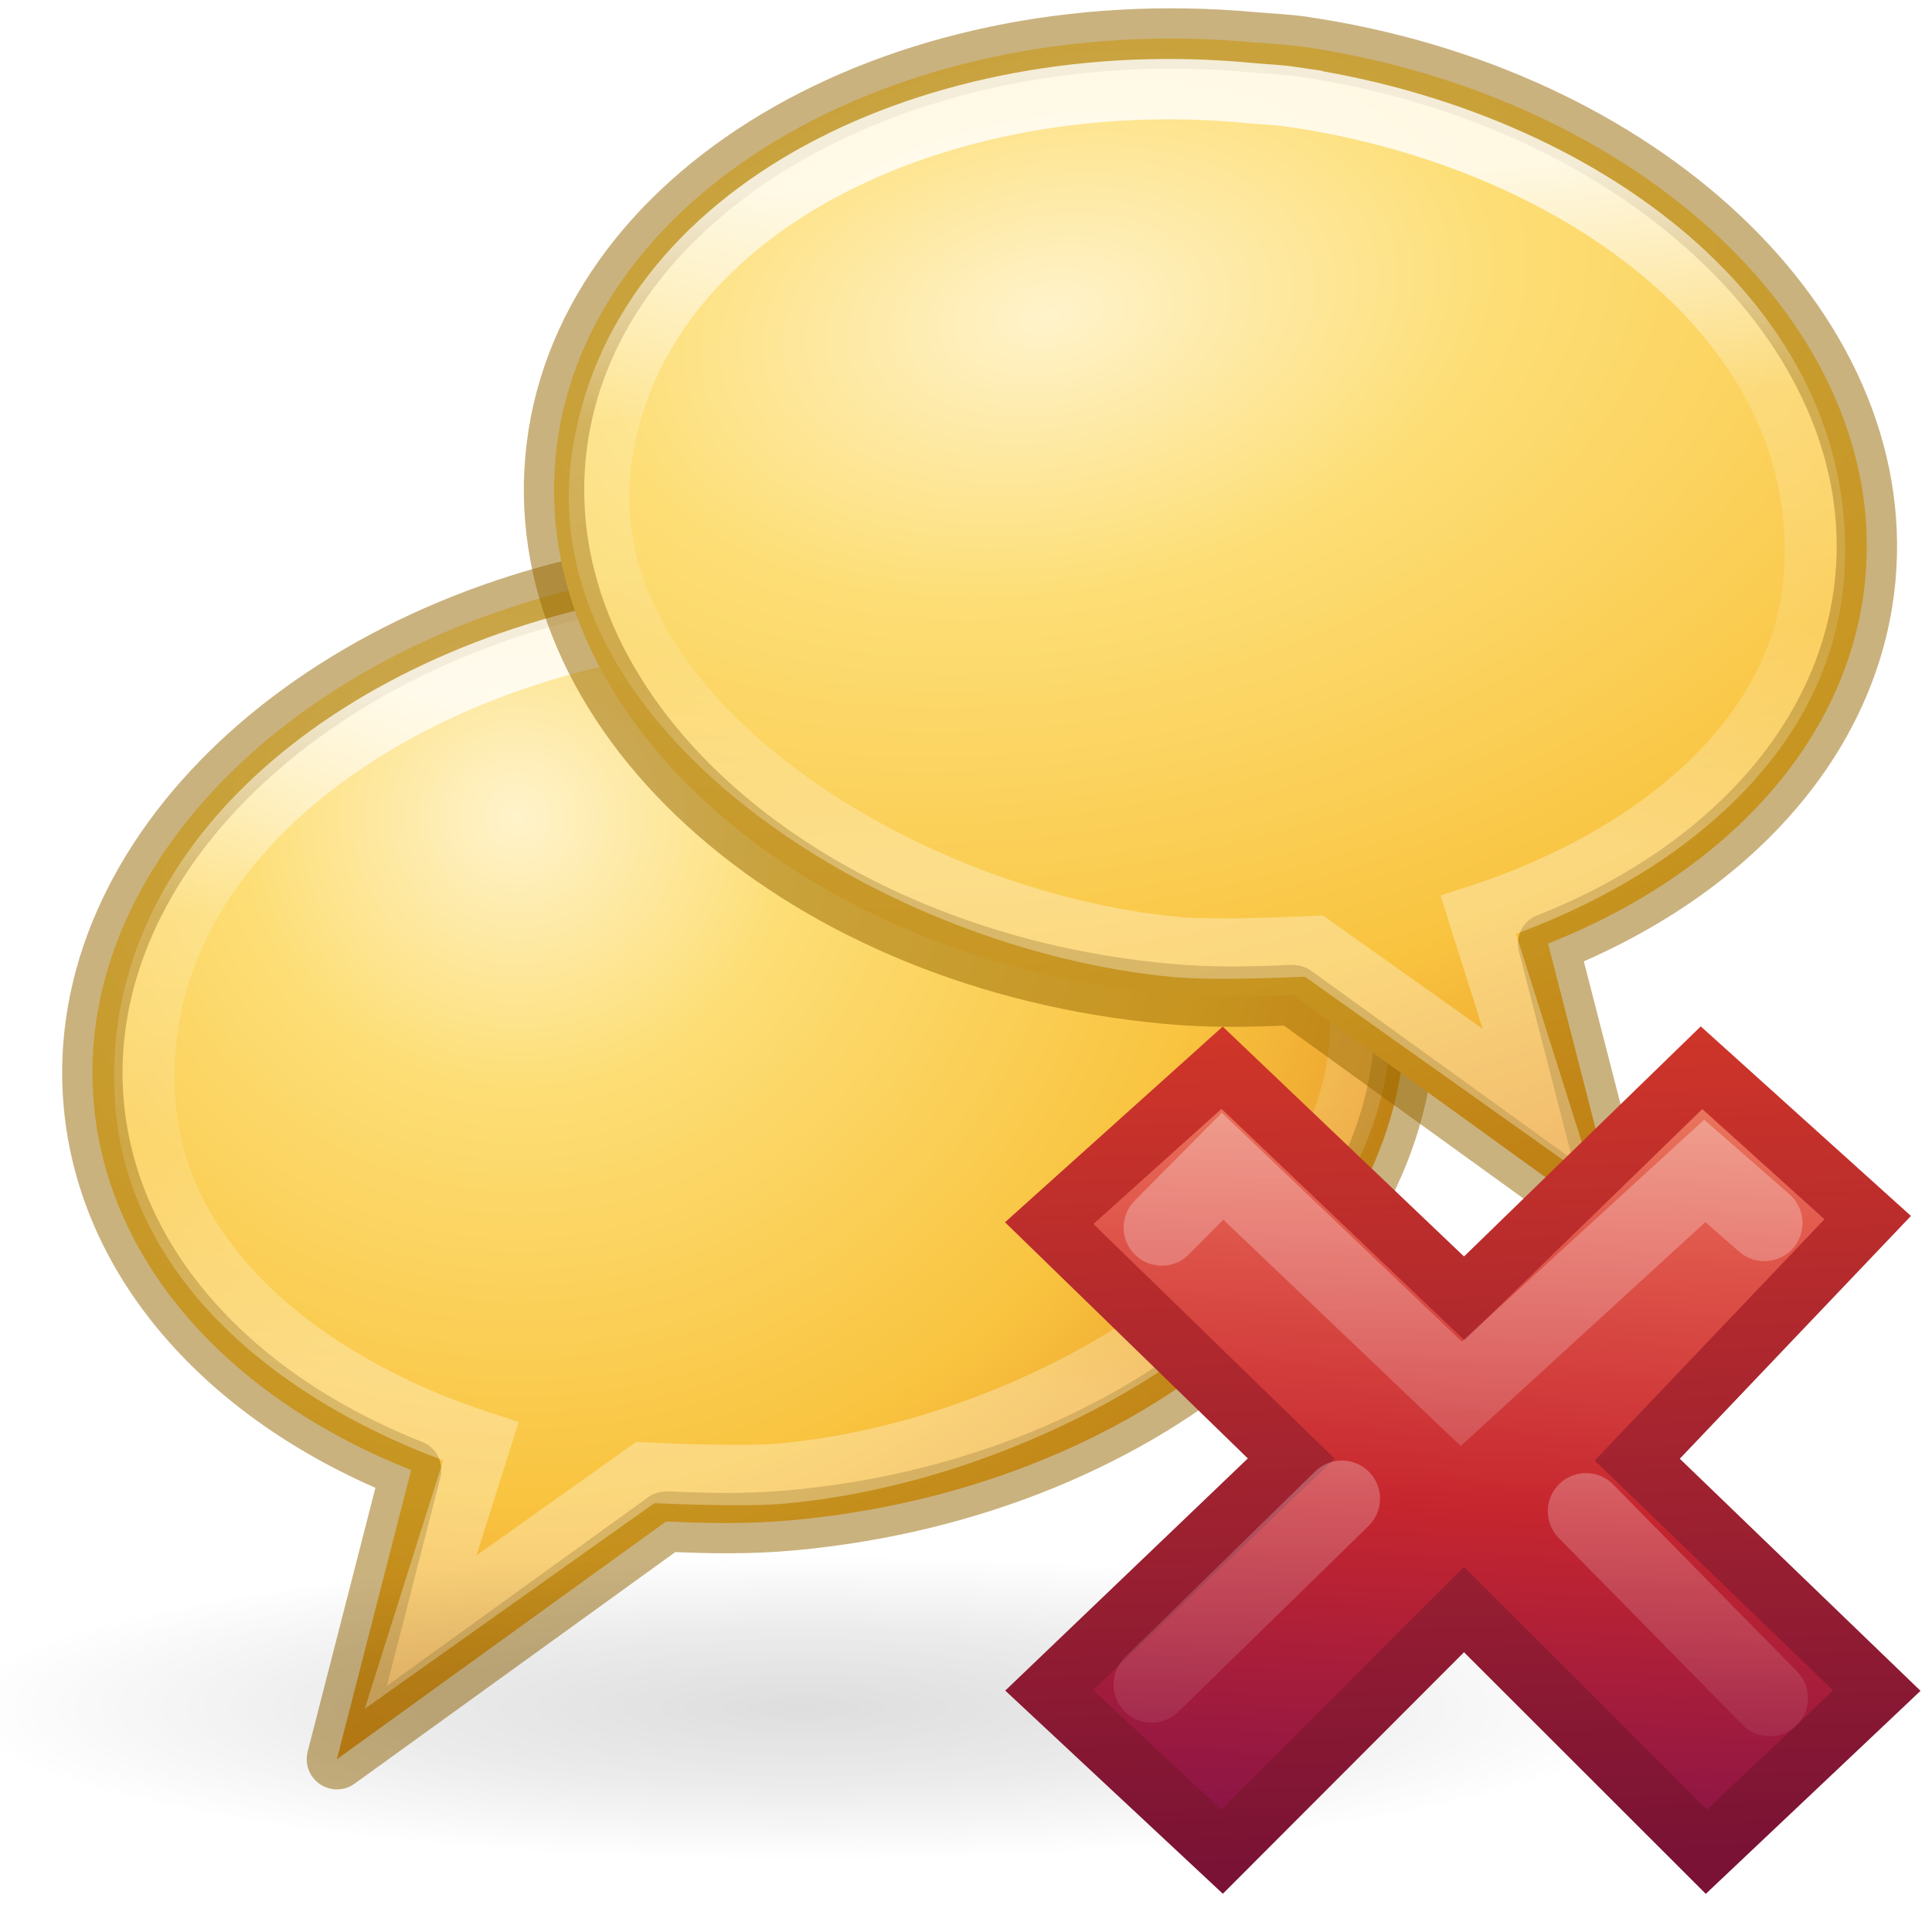
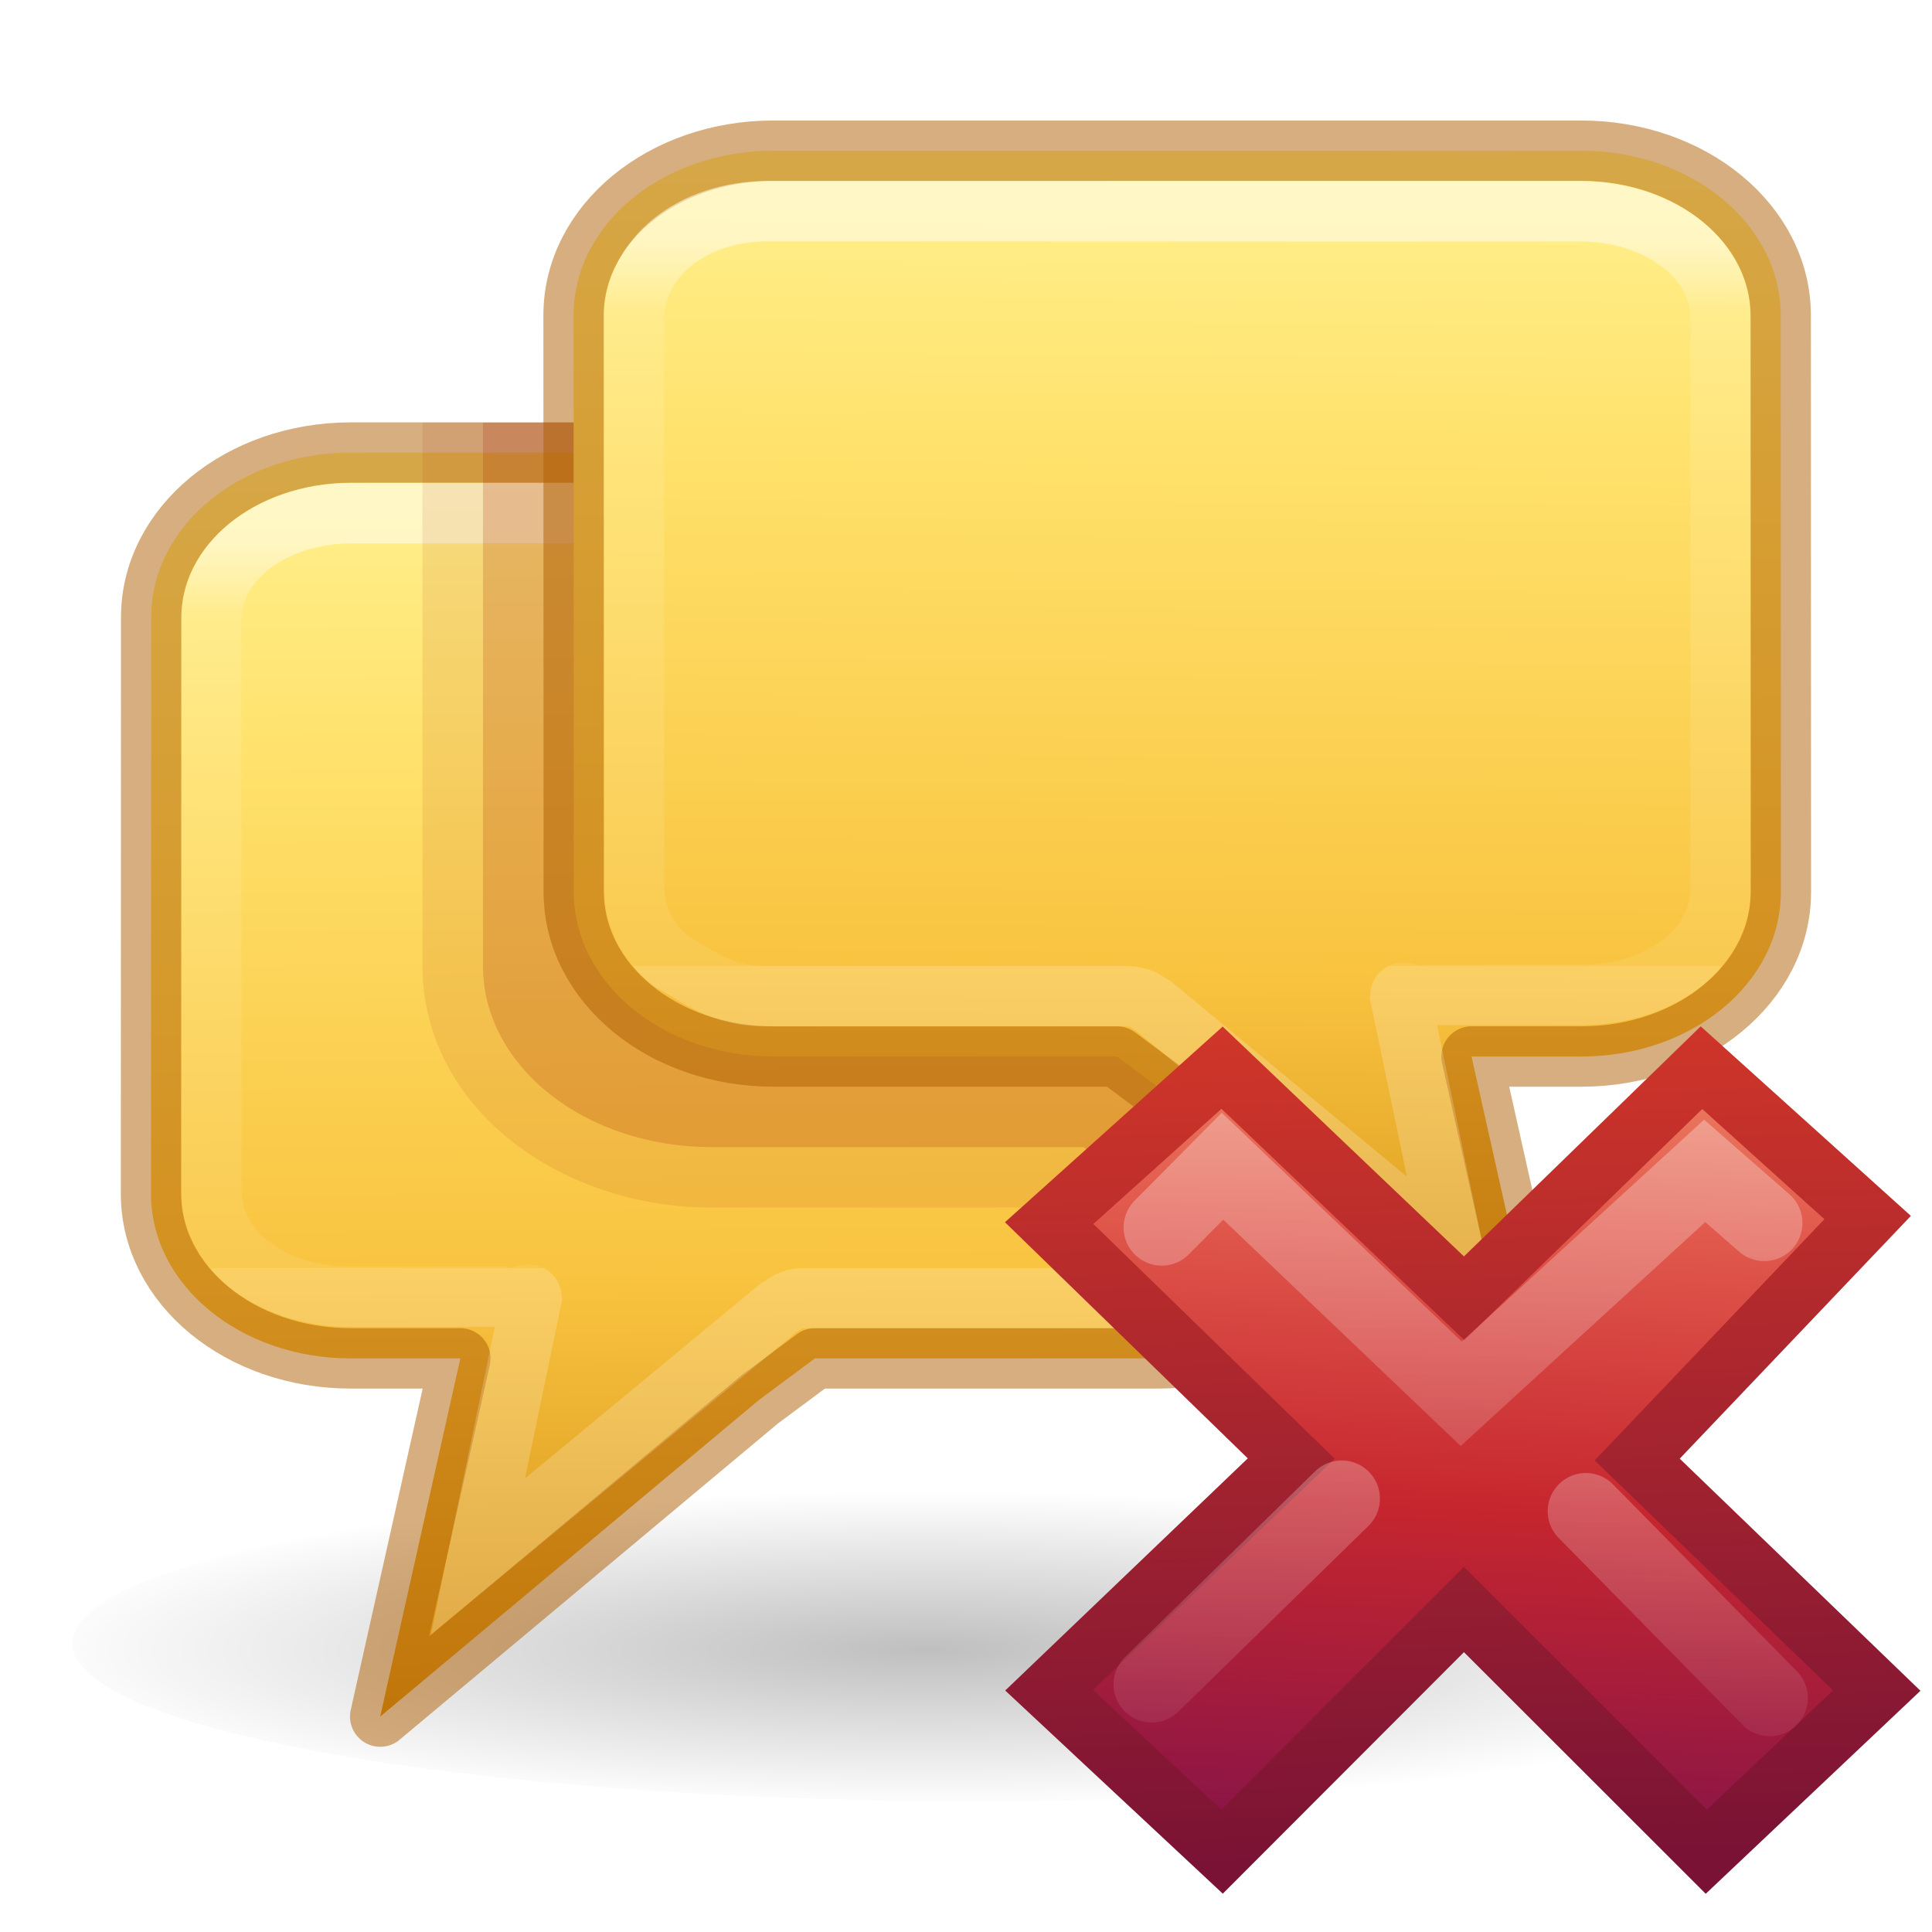
- <svg xmlns="http://www.w3.org/2000/svg" xmlns:xlink="http://www.w3.org/1999/xlink" height="32" width="32">
-   <linearGradient id="a" gradientTransform="matrix(.366825 0 0 .354473 46.9484 24.31467)" gradientUnits="userSpaceOnUse" x1="5.516" x2="2.93" y1="-26.406" y2="28.474">
+ <svg xmlns="http://www.w3.org/2000/svg" xmlns:xlink="http://www.w3.org/1999/xlink" height="32" viewBox="0 0 8.467 8.467" width="32">
+   <linearGradient id="a" gradientTransform="matrix(-.00271019 .5001435 -.5122065 -.00277662 -10.62117 -10.41254)" gradientUnits="userSpaceOnUse" x1="25.392" x2="57.253" y1="-47.436" y2="-47.822">
+     <stop offset="0" stop-color="#fff394" />
+     <stop offset=".262" stop-color="#ffe16b" />
+     <stop offset=".661" stop-color="#f9c440" />
+     <stop offset="1" stop-color="#d48e15" />
+   </linearGradient>
+   <linearGradient id="b" gradientUnits="userSpaceOnUse" x1="12.482" x2="12.482" y1="3.919" y2="12.919">
+     <stop offset="0" stop-color="#fff" />
+     <stop offset=".1" stop-color="#fff" stop-opacity=".235" />
+     <stop offset="1" stop-color="#fff" stop-opacity=".157" />
+     <stop offset="1" stop-color="#fff" stop-opacity=".392" />
+   </linearGradient>
+   <linearGradient id="c" gradientTransform="matrix(.366825 0 0 .354473 46.9484 24.31467)" gradientUnits="userSpaceOnUse" x1="5.516" x2="2.93" y1="-26.406" y2="28.474">
    <stop offset="0" stop-color="#f8b17e" />
    <stop offset=".312" stop-color="#e35d4f" />
    <stop offset=".571" stop-color="#c6262e" />
    <stop offset="1" stop-color="#690b54" />
  </linearGradient>
-   <linearGradient id="b" gradientTransform="matrix(.6336069 0 0 .6380513 25.35751 17.61626)" gradientUnits="userSpaceOnUse" x1="1.004" x2=".228" y1="20.709" y2="-4.382">
+   <linearGradient id="d" gradientTransform="matrix(.6336069 0 0 .6380513 25.35751 17.61626)" gradientUnits="userSpaceOnUse" x1="1.004" x2=".228" y1="20.709" y2="-4.382">
    <stop offset="0" stop-color="#791235" />
    <stop offset="1" stop-color="#dd3b27" />
  </linearGradient>
-   <linearGradient id="c" gradientTransform="matrix(.53153 -.53097 .53153 .53097 -14.042 11.965)" gradientUnits="userSpaceOnUse" x1="36.011" x2="16.331" xlink:href="#d" y1="13.023" y2="32.702" />
-   <linearGradient id="d">
+   <linearGradient id="e" gradientTransform="matrix(.3834989 -.3830949 .3834989 .3830949 5.442669 23.79158)" gradientUnits="userSpaceOnUse" x1="36.011" x2="16.331" xlink:href="#f" y1="13.023" y2="32.702" />
+   <linearGradient id="f">
    <stop offset="0" stop-color="#fff" />
    <stop offset="1" stop-color="#fff" stop-opacity="0" />
  </linearGradient>
-   <linearGradient id="e" gradientTransform="matrix(.53153 -.53097 .53153 .53097 -14.578 12.234)" gradientUnits="userSpaceOnUse" x1="28.449" x2="16.331" xlink:href="#d" y1="20.584" y2="32.702" />
-   <radialGradient id="f" cx="6.703" cy="73.616" gradientTransform="matrix(1.96254 0 0 .3559 -.24 3.227)" gradientUnits="userSpaceOnUse" r="7.228">
-     <stop offset="0" stop-opacity=".326" />
-     <stop offset=".5" stop-opacity=".192" />
+   <linearGradient id="g" gradientTransform="matrix(.3834989 -.3830949 .3834989 .3830949 5.055945 23.98566)" gradientUnits="userSpaceOnUse" x1="28.449" x2="16.331" xlink:href="#f" y1="20.584" y2="32.702" />
+   <radialGradient id="h" cx="1.249" cy="16.656" gradientTransform="matrix(.6675641 0 0 .1163379 10.02048 20.41542)" gradientUnits="userSpaceOnUse" r="16.875">
+     <stop offset="0" />
    <stop offset="1" stop-opacity="0" />
  </radialGradient>
-   <radialGradient id="g" cx="21.96" cy="-6.637" gradientTransform="matrix(-.00816 1.50586 -1.54218 -.00836 -1.94 -18.638)" gradientUnits="userSpaceOnUse" r="11.509">
-     <stop offset="0" stop-color="#fff3cb" />
-     <stop offset=".262" stop-color="#fdde76" />
-     <stop offset=".661" stop-color="#f9c440" />
-     <stop offset="1" stop-color="#e48b20" />
-   </radialGradient>
-   <linearGradient id="h" gradientTransform="matrix(.52016 -.04737 .05115 .56654 -1.57 7.52)" gradientUnits="userSpaceOnUse" x1="27.261" x2="25.011" y1="11.249" y2="31.265">
-     <stop offset="0" stop-color="#fff" />
-     <stop offset=".334" stop-color="#fff" stop-opacity=".235" />
-     <stop offset=".679" stop-color="#fff" stop-opacity=".157" />
-     <stop offset="1" stop-color="#fff" stop-opacity=".392" />
-   </linearGradient>
-   <radialGradient id="i" cx="19.34" cy="-6.151" fx="19.34" fy="-6.151" gradientTransform="matrix(-2.466118 -.4390293 .2703052 -1.518329 64.06622 14.0501)" gradientUnits="userSpaceOnUse" r="11.509" xlink:href="#g" />
-   <linearGradient id="j" gradientTransform="matrix(.52016 -.04737 .05115 .56654 -1.57 7.52)" gradientUnits="userSpaceOnUse" x1="27.261" x2="25.011" xlink:href="#h" y1="11.249" y2="31.265" />
-   <path d="m10.44 10.395c-5.636.83-9.806 4.708-9.427 8.906.245 2.72 2.335 4.957 5.323 6.138l-1.246 4.851 5.517-3.984.038-.003c.68.032 1.365.043 2.075-.022 6.06-.55 10.665-4.576 10.267-8.98-.397-4.406-5.65-7.533-11.707-6.98-.284.025-.562.035-.84.075z" fill="url(#g)" fill-rule="evenodd" transform="matrix(.9874 0 0 .9874 .554 -.77)" />
-   <path d="m10.863 9.495c-5.565.82-9.683 4.647-9.31 8.793.243 2.684 2.307 4.894 5.257 6.06l-1.23 4.79 5.447-3.933.038-.004c.673.033 1.348.044 2.05-.02 5.98-.545 10.53-4.52 10.137-8.87-.393-4.348-5.58-7.436-11.56-6.89-.28.025-.556.034-.83.074z" fill="none" opacity=".5" stroke="#956500" stroke-linejoin="round" stroke-width="1" />
-   <path d="m10.628 11.237c-4.83.702-9.086 3.826-8.75 8.057.225 2.84 2.873 4.77 5.627 5.665l-1.01 3.198 3.767-2.675c.583.025 1.694.07 2.302.015 4.598-.42 10.19-3.886 9.657-8.11-.537-4.273-5.637-6.716-10.873-6.216-.243.023-.482.03-.72.065z" fill="none" opacity=".8" stroke="url(#h)" stroke-width="1.013" transform="matrix(.9874 0 0 .9874 .554 -.77)" />
-   <path d="m27.1 29.427c0 1.42-6.35 2.573-14.185 2.573s-14.185-1.152-14.185-2.573c0-1.42 6.35-2.572 14.185-2.572s14.186 1.152 14.186 2.572z" fill="url(#f)" opacity=".4" transform="matrix(.9874 0 0 .9874 .554 -.77)" />
-   <path d="m10.44 10.395c-5.636.83-9.806 4.708-9.427 8.906.245 2.72 2.335 4.957 5.323 6.138l-1.246 4.851 5.517-3.984.038-.003c.68.032 1.365.043 2.075-.022 6.06-.55 10.665-4.576 10.267-8.98-.397-4.406-5.65-7.533-11.707-6.98-.284.025-.562.035-.84.075z" fill="url(#i)" fill-rule="evenodd" transform="matrix(-.9874 0 0 .9874 31.897 -9.49)" />
-   <path d="m21.588.775c5.565.82 9.683 4.647 9.31 8.793-.243 2.684-2.307 4.894-5.257 6.06l1.232 4.79-5.448-3.933-.038-.004c-.673.033-1.348.044-2.05-.02-5.98-.545-10.53-4.52-10.137-8.87.39-4.348 5.577-7.436 11.56-6.891.28.025.555.034.828.074z" fill="none" opacity=".5" stroke="#956500" stroke-linejoin="round" stroke-width="1" />
-   <path d="m10.628 11.237c-4.83.702-9.086 3.826-8.75 8.057.225 2.84 2.873 4.77 5.627 5.665l-1.01 3.198 3.767-2.675c.583.025 1.694.07 2.302.015 4.598-.42 10.19-3.886 9.657-8.11-.537-4.273-5.637-6.716-10.873-6.216-.243.023-.482.03-.72.065z" fill="none" opacity=".8" stroke="url(#j)" stroke-width="1.013" transform="matrix(-.9874 0 0 .9874 31.897 -9.49)" />
-   <path d="m31.086 28.002-3.968-3.826 3.817-4.009-2.752-2.482-3.931 3.82-4.01-3.82-2.864 2.574 4.01 3.9-4.01 3.838 2.864 2.674 4.006-4.012 4.015 4.012z" fill="url(#a)" stroke="url(#b)" stroke-width="1" />
-   <g fill="none" stroke-linecap="round" stroke-width="1.752" transform="translate(.231972 .184832)">
-     <path d="m18.918 7.066-1.368-1.196-5.59 5.117-5.48-5.224-1.395 1.407" opacity=".4" stroke="url(#c)" transform="matrix(.7215 0 0 .7215 15.342 14.974)" />
-     <path d="m19.043 17.973-4.22-4.29m-5.604-.288-4.365 4.265" opacity=".4" stroke="url(#e)" transform="matrix(.7215 0 0 .7215 15.342 14.974)" />
+   <g transform="matrix(.3527769 0 0 .3527769 .226851 -.65673)">
+     <ellipse cx="11.523" cy="22.277" display="block" fill="url(#h)" fill-rule="evenodd" opacity=".25" rx="11.265" ry="1.963" stroke-width="1.119" />
+     <g stroke-width=".75" transform="translate(-3.000007 .750002)">
+       <path d="m6.717 2.791c-1.376 0-2.482.913-2.482 2.047l-.002 7.159c-.002 1.134 1.106 2.048 2.482 2.047h1.361l-.996 4.45 4.709-3.936.692-.514h4.266c1.376 0 2.482-.913 2.482-2.047l.002-7.159c.002-1.134-1.107-2.047-2.482-2.047z" fill="url(#a)" stroke="#ad5f00" stroke-linecap="round" stroke-linejoin="round" stroke-opacity=".502" transform="translate(0 3.942578)" />
+       <path d="m6.73 3.544c-.918 0-1.747.532-1.749 1.342l0 2.408-0 4.647c-.001.81.804 1.333 1.721 1.338.001 0.0.001 0.0.002 0h1.893c.196.061.355-.097.365.015l-.668 3.213 3.728-3.086c.113-.062.133-.116.333-.127h4.444c.6.015.891-.256 1.212-.428.311-.245.47-.568.471-.973l0-4.6-0-2.381c.001-.81-.74-1.369-1.658-1.369z" fill="none" opacity=".5" stroke="url(#b)" transform="translate(0 3.942578)" />
+     </g>
+     <path d="m6.998 7v9c0 2.34 2.265 4.002 4.789 4.002h5.781l3.084 2.773c1.379-.447 2.348-1.518 2.348-2.775v-10c0-1.662-1.689-3-3.787-3z" fill="#a62100" opacity=".1" transform="matrix(.7500019 0 0 .7500019 -.643044 1.861602)" />
+     <path d="m8 7v9c0 1.662 1.689 3 3.787 3h6.166l3.644 3.28c1.403-.932 1.403-2.144 1.403-3.28v-9c0-1.662-1.689-3-3.787-3z" fill="#a62100" opacity=".2" transform="matrix(.7500019 0 0 .7500019 -.643044 1.861602)" />
+     <g stroke-width=".75" transform="matrix(-1 0 0 1 25.71349 -3.000007)">
+       <path d="m6.717 2.791c-1.376 0-2.482.913-2.482 2.047l-.002 7.159c-.002 1.134 1.106 2.048 2.482 2.047h1.361l-.996 4.45 4.709-3.936.692-.514h4.266c1.376 0 2.482-.913 2.482-2.047l.002-7.159c.002-1.134-1.107-2.047-2.482-2.047z" fill="url(#a)" stroke="#ad5f00" stroke-linecap="round" stroke-linejoin="round" stroke-opacity=".502" transform="translate(0 3.942578)" />
+       <path d="m6.73 3.544c-.918 0-1.747.532-1.749 1.342l0 2.408-0 4.647c-.001.81.804 1.333 1.721 1.338.001 0.0.001 0.0.002 0h1.893c.196.061.355-.097.365.015l-.668 3.213 3.728-3.086c.113-.062.133-.116.333-.127h4.444c.6.015.891-.256 1.212-.428.311-.245.47-.568.471-.973l0-4.6-0-2.381c.001-.81-.74-1.369-1.658-1.369z" fill="none" opacity=".5" stroke="url(#b)" transform="translate(0 3.942578)" />
+     </g>
+   </g>
+   <g transform="scale(.2645833)">
+     <path d="m31.086 28.002-3.968-3.826 3.817-4.009-2.752-2.482-3.931 3.82-4.01-3.82-2.864 2.574 4.01 3.9-4.01 3.838 2.864 2.674 4.006-4.012 4.015 4.012z" fill="url(#c)" stroke="url(#d)" stroke-width="1" />
+     <g fill="none" stroke-linecap="round" stroke-width="1.264">
+       <path d="m29.223 20.257-.987-.863-4.033 3.692-3.954-3.769-1.006 1.015" opacity=".4" stroke="url(#e)" />
+       <path d="m29.313 28.126-3.045-3.095m-4.043-.208-3.149 3.077" opacity=".4" stroke="url(#g)" />
+     </g>
  </g>
</svg>
